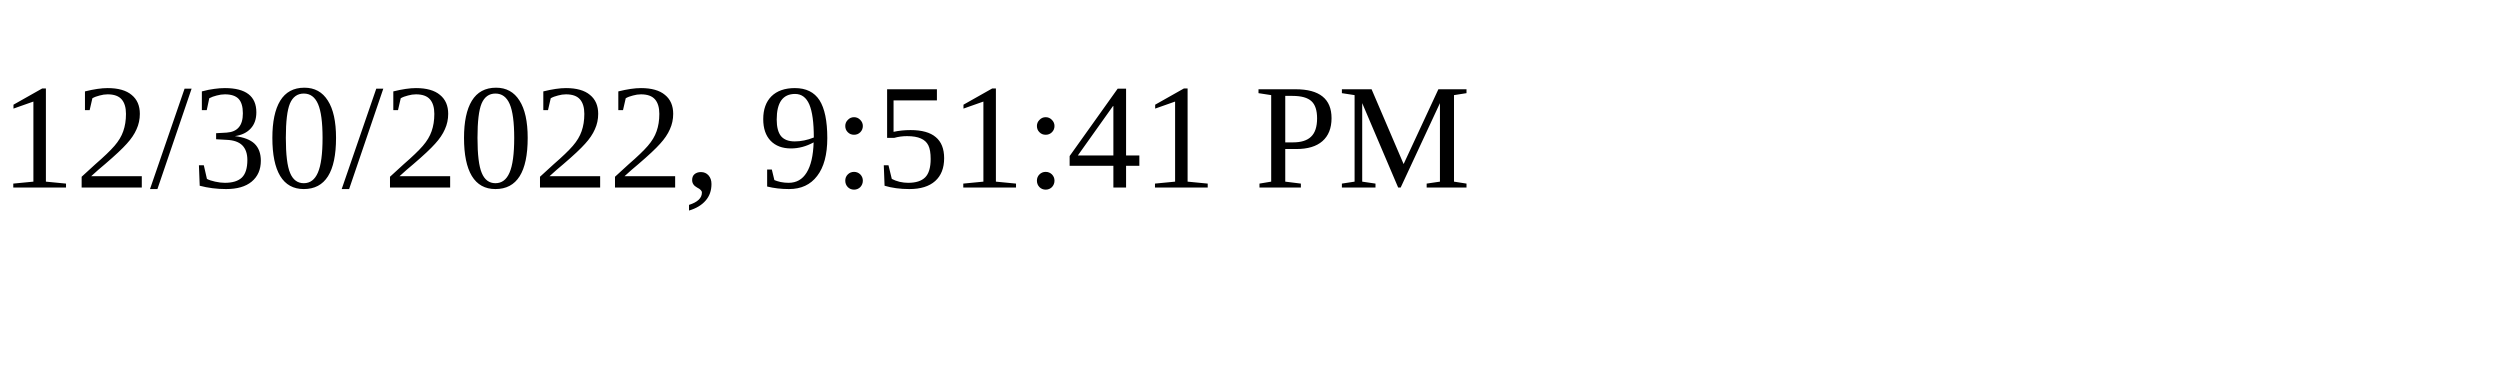
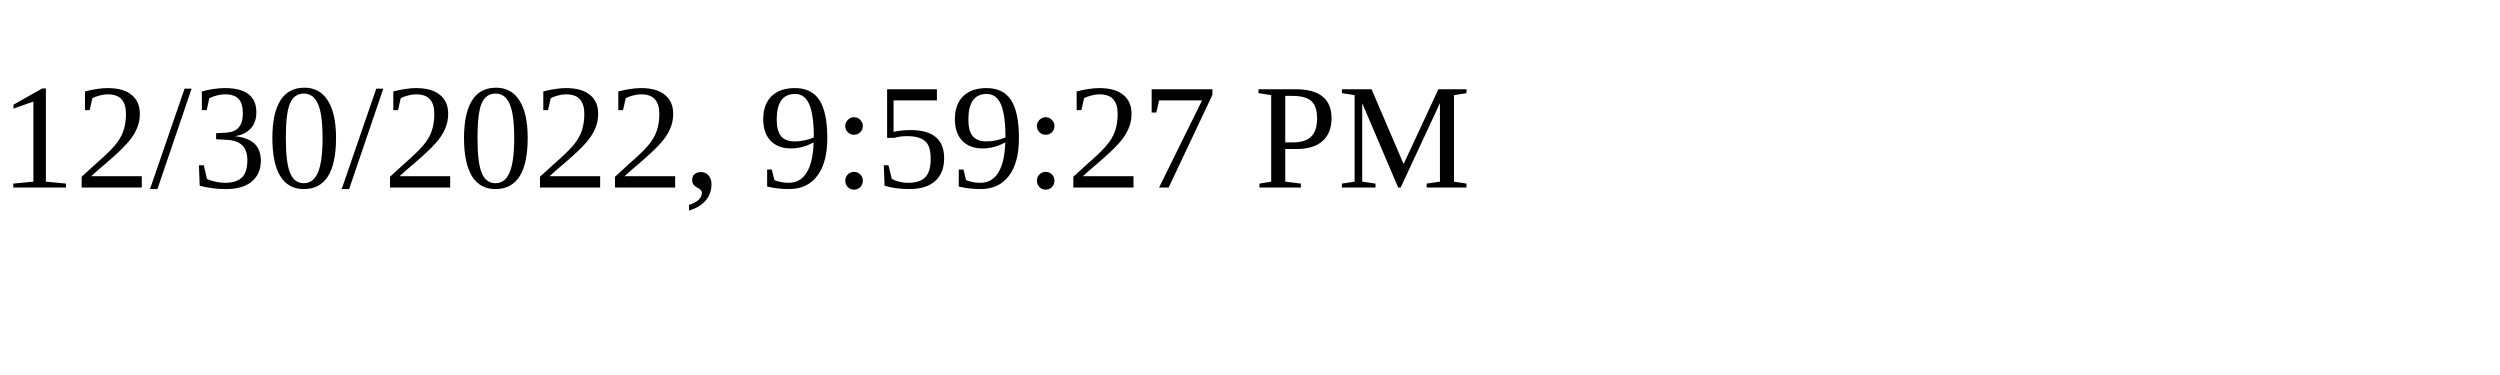
<svg xmlns="http://www.w3.org/2000/svg" height="30" width="200">
-   <text x="0" y="15">12/30/2022, 9:51:41 PM</text>
+   <text x="0" y="15">12/30/2022, 9:59:27 PM</text>
</svg>
